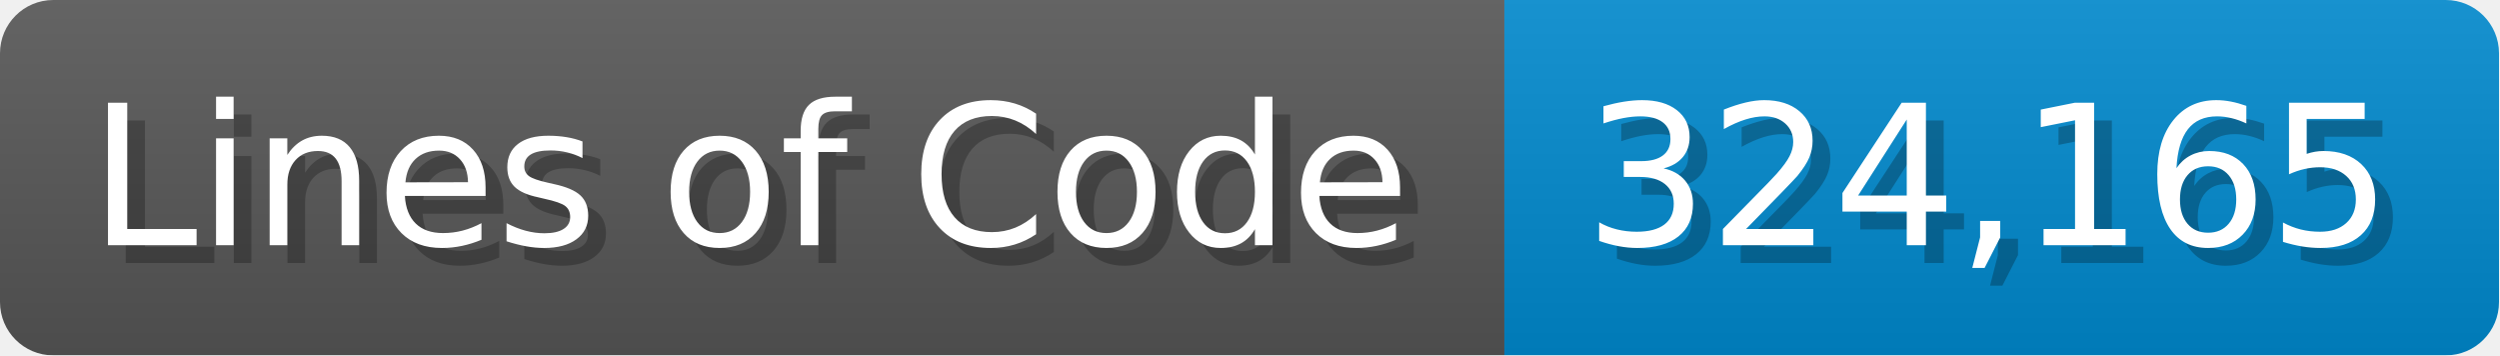
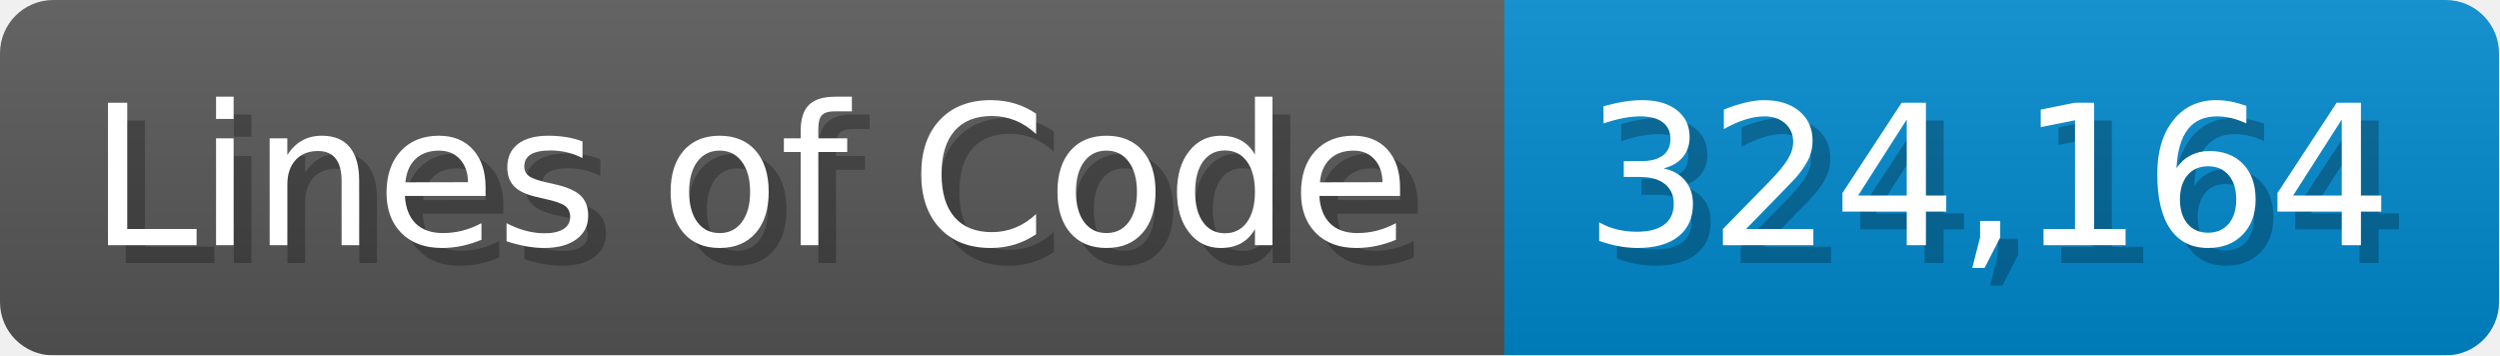
<svg xmlns="http://www.w3.org/2000/svg" width="140.7" height="20" viewBox="0 0 1407 200">
  <linearGradient id="a" x2="0" y2="100%">
    <stop offset="0" stop-opacity=".1" stop-color="#EEE" />
    <stop offset="1" stop-opacity=".1" />
  </linearGradient>
  <mask id="m">
    <rect width="1407" height="200" rx="30" fill="#FFF" />
  </mask>
  <g mask="url(#m)">
    <rect width="847" height="200" fill="#555" />
    <rect width="560" height="200" fill="#08C" x="847" />
    <rect width="1407" height="200" fill="url(#a)" />
  </g>
  <g fill="#fff" text-anchor="start" font-family="Verdana,DejaVu Sans,sans-serif" font-size="110">
    <text x="60" y="148" textLength="747" fill="#000" opacity="0.25">Lines of Code</text>
    <text x="50" y="138" textLength="747">Lines of Code</text>
-     <text x="902" y="148" textLength="460" fill="#000" opacity="0.25">324,165</text>
-     <text x="892" y="138" textLength="460">324,165</text>
+     <text x="902" y="148" textLength="460" fill="#000" opacity="0.25">324,164</text>
+     <text x="892" y="138" textLength="460">324,164</text>
  </g>
</svg>
